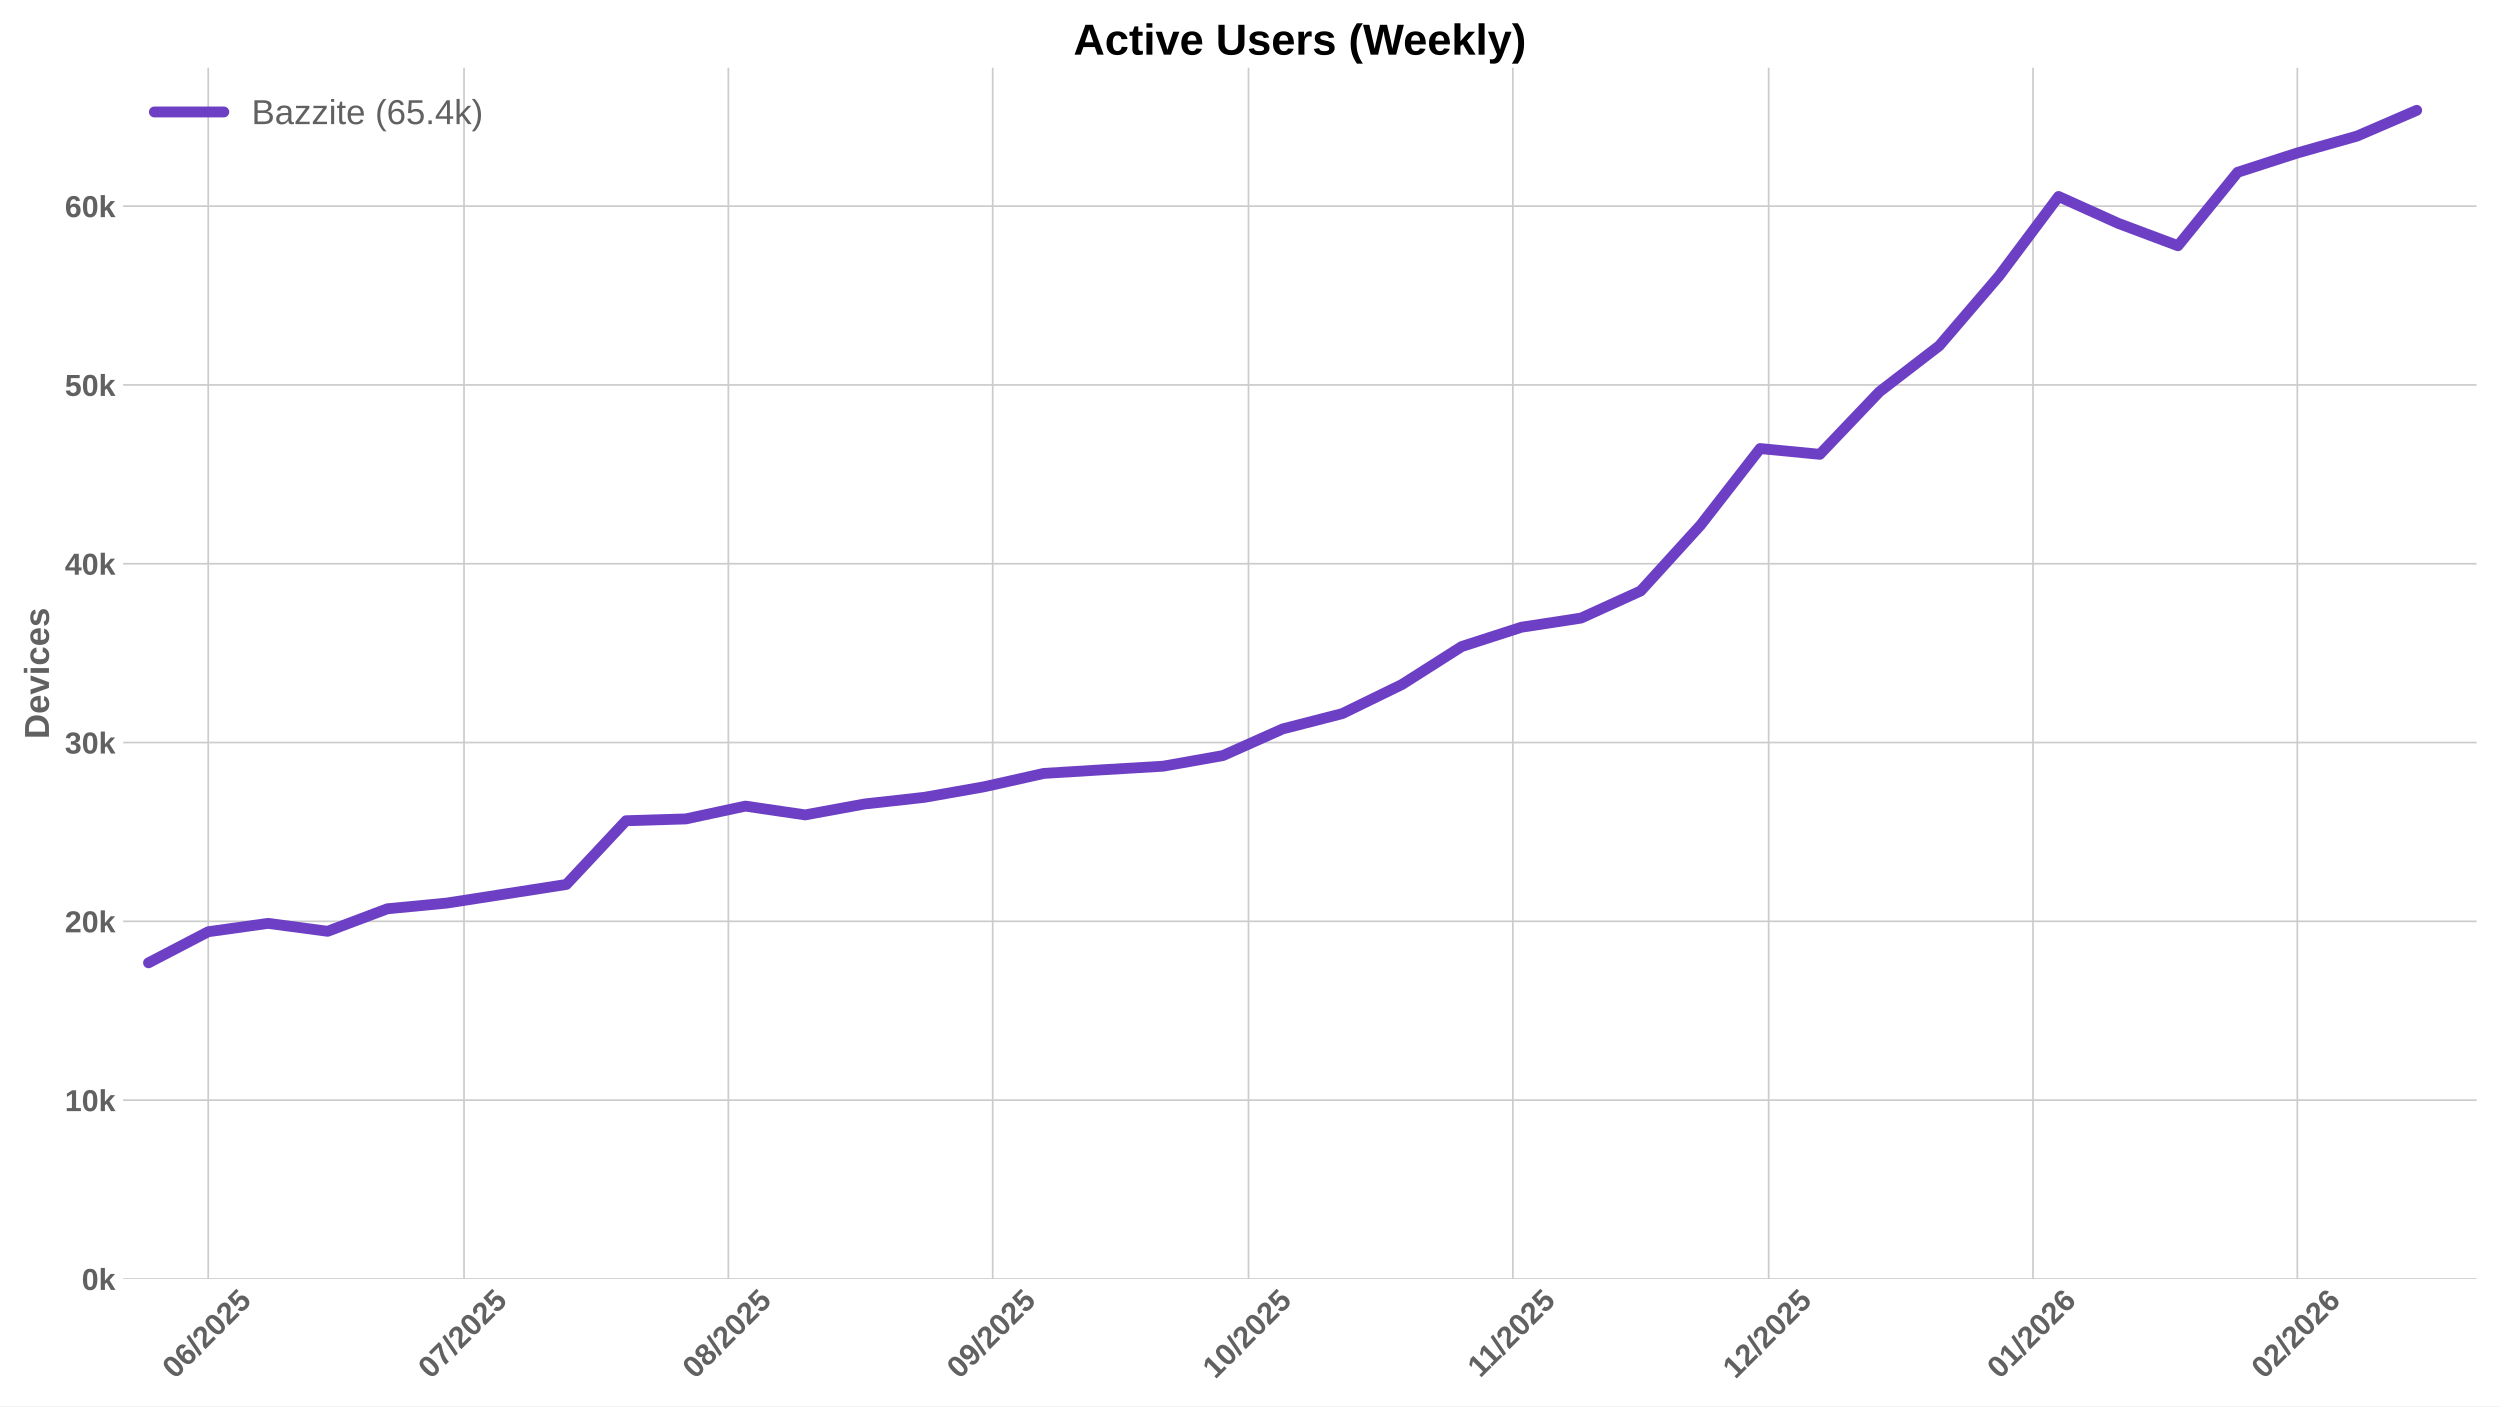
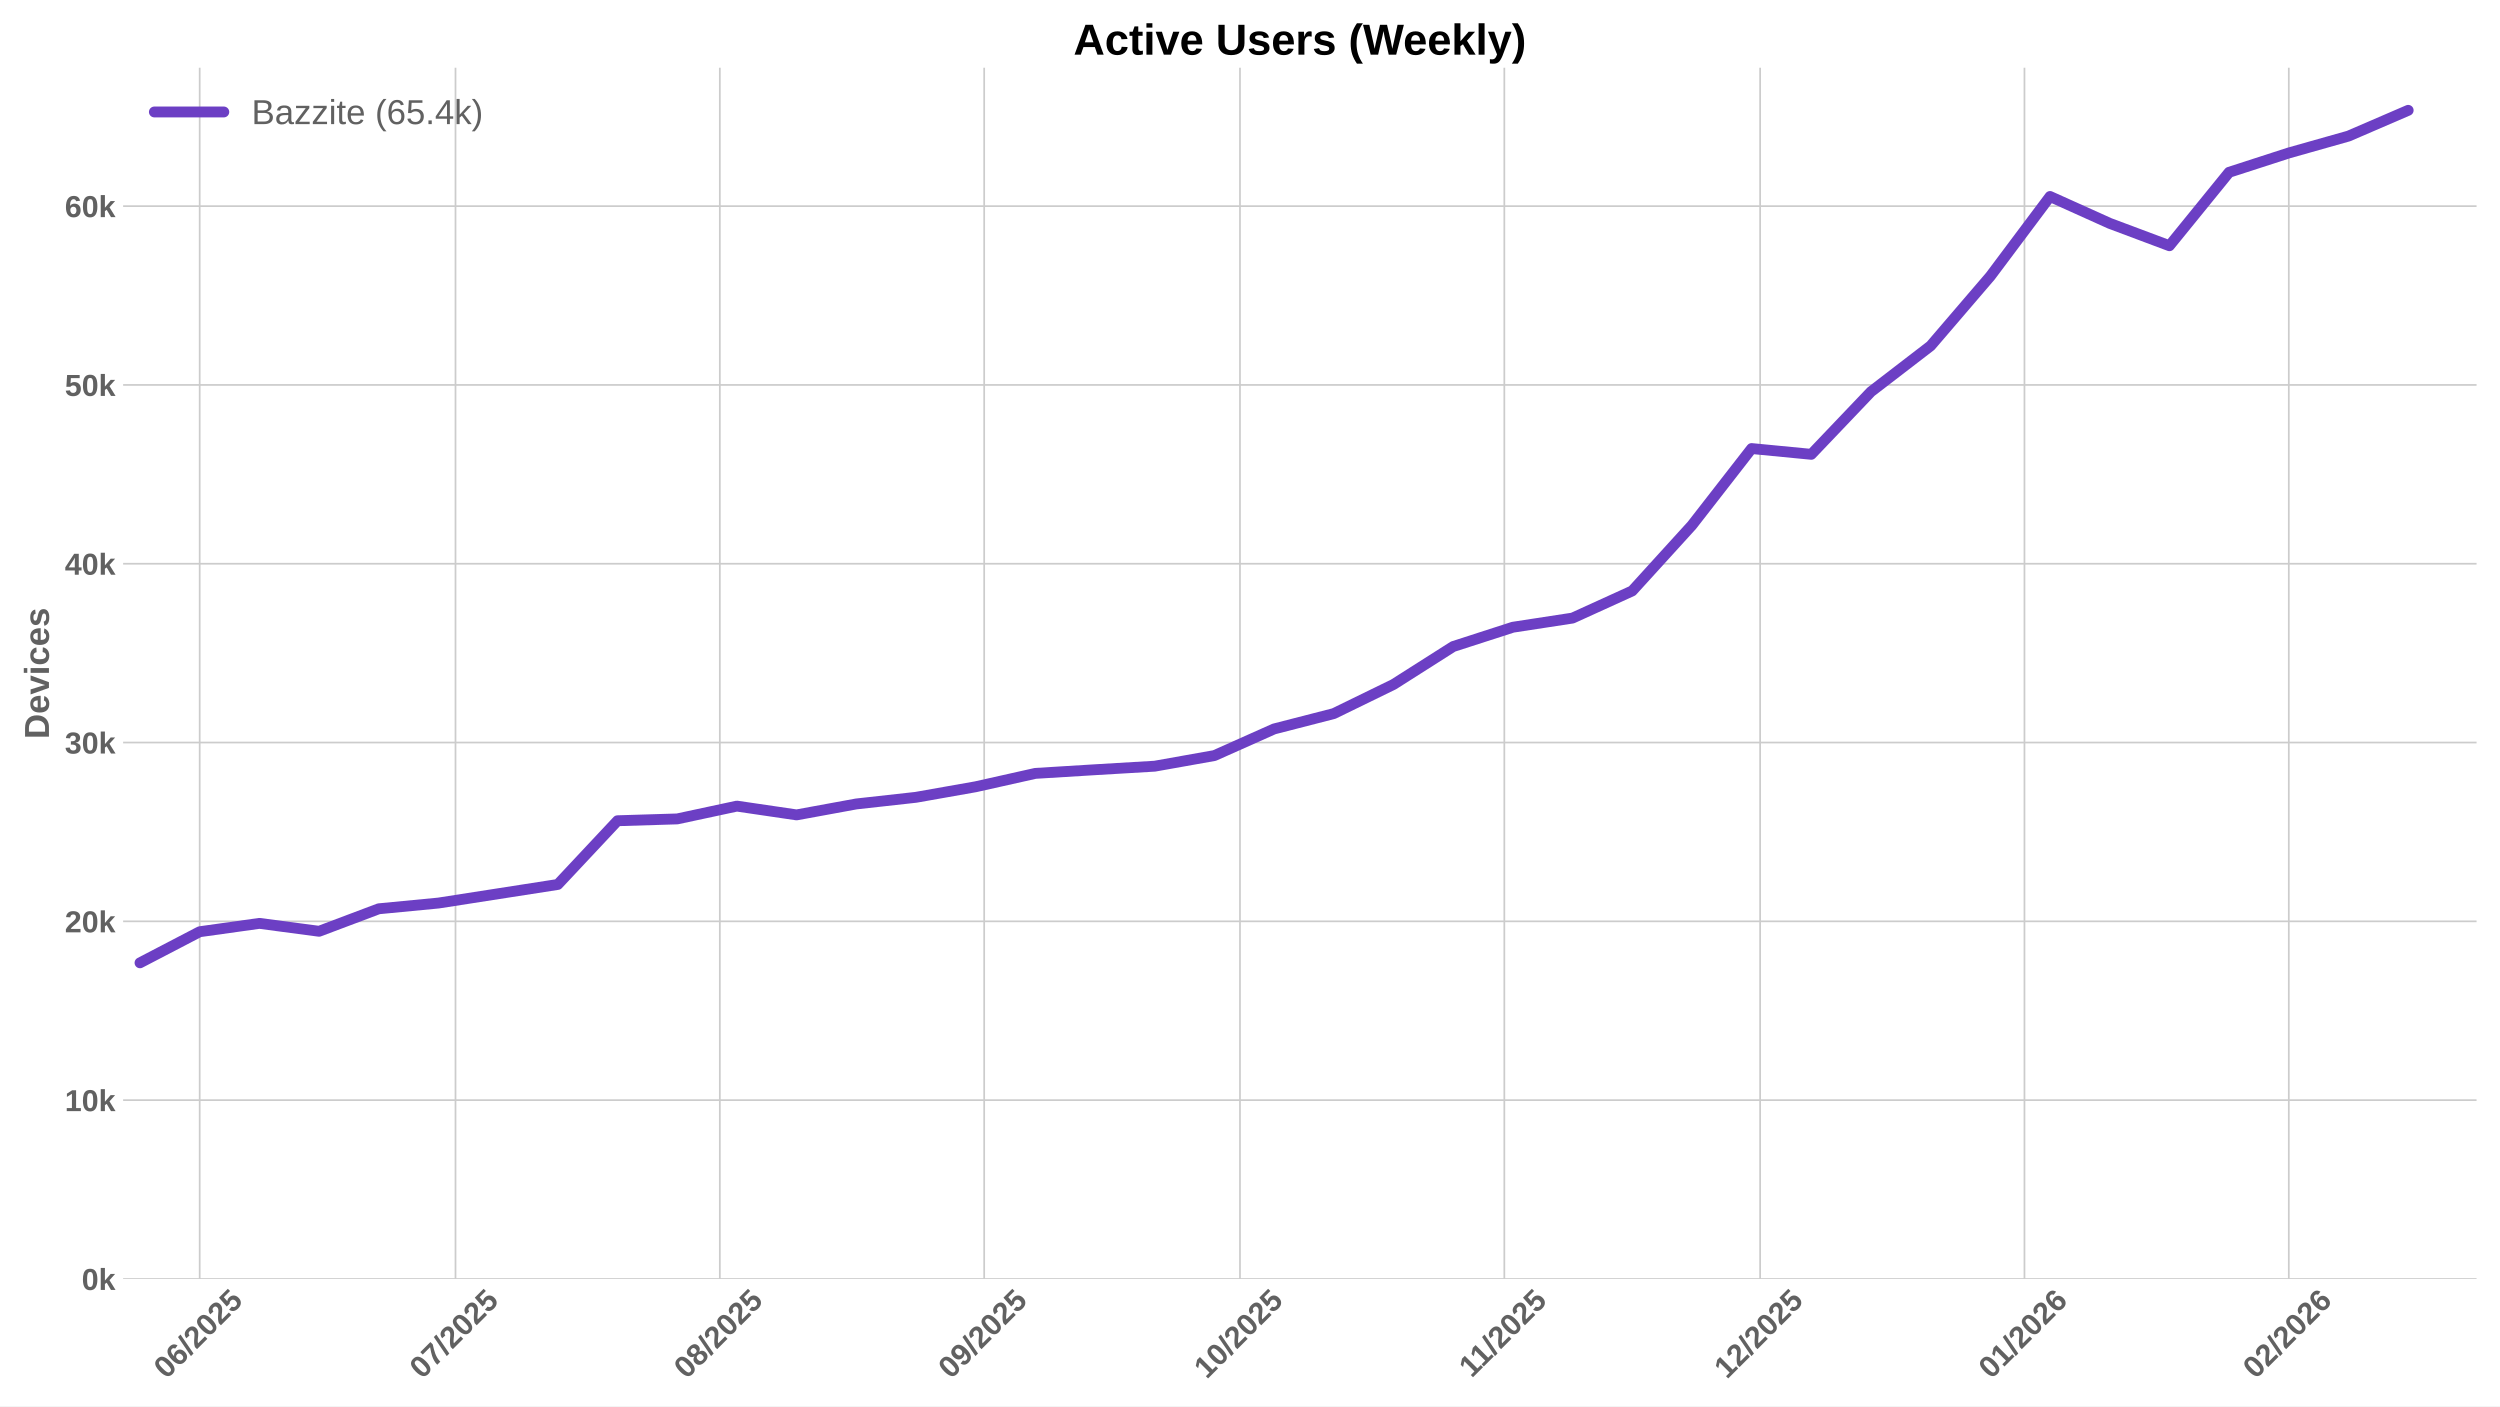
<svg xmlns="http://www.w3.org/2000/svg" xmlns:xlink="http://www.w3.org/1999/xlink" width="1152pt" height="648pt" viewBox="0 0 1152 648" version="1.1">
  <defs>
    <style type="text/css">*{stroke-linejoin: round; stroke-linecap: butt}</style>
  </defs>
  <g id="figure_1">
    <g id="patch_1">
      <path d="M 0 648  L 1152 648  L 1152 0  L 0 0  z " style="fill: #ffffff" />
    </g>
    <g id="axes_1">
      <g id="patch_2">
        <path d="M 56.73 589.343  L 1141.2 589.343  L 1141.2 31.2  L 56.73 31.2  z " style="fill: #ffffff" />
      </g>
      <g id="matplotlib.axis_1">
        <g id="xtick_1">
          <g id="line2d_1">
-             <path d="M 95.948 589.343  L 95.948 31.2  " clip-path="url(#pfed8b9c62a)" style="fill: none; stroke: #cccccc; stroke-width: 0.8; stroke-linecap: round" />
+             <path d="M 92.017 589.343  L 92.017 31.2  " clip-path="url(#pb7bc709701)" style="fill: none; stroke: #cccccc; stroke-width: 0.8; stroke-linecap: round" />
          </g>
          <g id="line2d_2" />
          <g id="text_1">
-             <g style="fill: #616161" transform="translate(80.61759 635.7977) rotate(-45) scale(0.14 -0.14)">
+             <g style="fill: #616161" transform="translate(76.68694 635.7977) rotate(-45) scale(0.14 -0.14)">
              <defs>
                <path id="LiberationSans-Bold-30" d="M 3297 2203  Q 3297 1088 2914 512  Q 2531 -63 1766 -63  Q 253 -63 253 2203  Q 253 2994 418 3494  Q 584 3994 915 4231  Q 1247 4469 1791 4469  Q 2572 4469 2934 3903  Q 3297 3338 3297 2203  z M 2416 2203  Q 2416 2813 2356 3150  Q 2297 3488 2165 3634  Q 2034 3781 1784 3781  Q 1519 3781 1383 3632  Q 1247 3484 1189 3148  Q 1131 2813 1131 2203  Q 1131 1600 1192 1261  Q 1253 922 1386 775  Q 1519 628 1772 628  Q 2022 628 2158 783  Q 2294 938 2355 1278  Q 2416 1619 2416 2203  z " transform="scale(0.015625)" />
                <path id="LiberationSans-Bold-36" d="M 3328 1441  Q 3328 738 2934 337  Q 2541 -63 1847 -63  Q 1069 -63 651 482  Q 234 1028 234 2100  Q 234 3278 657 3873  Q 1081 4469 1869 4469  Q 2428 4469 2751 4222  Q 3075 3975 3209 3456  L 2381 3341  Q 2263 3775 1850 3775  Q 1497 3775 1295 3422  Q 1094 3069 1094 2350  Q 1234 2584 1484 2709  Q 1734 2834 2050 2834  Q 2641 2834 2984 2459  Q 3328 2084 3328 1441  z M 2447 1416  Q 2447 1791 2273 1989  Q 2100 2188 1797 2188  Q 1506 2188 1331 2002  Q 1156 1816 1156 1509  Q 1156 1125 1339 873  Q 1522 622 1819 622  Q 2116 622 2281 833  Q 2447 1044 2447 1416  z " transform="scale(0.015625)" />
                <path id="LiberationSans-Bold-2f" d="M 63 -128  L 972 4638  L 1716 4638  L 822 -128  L 63 -128  z " transform="scale(0.015625)" />
                <path id="LiberationSans-Bold-32" d="M 222 0  L 222 609  Q 394 988 711 1347  Q 1028 1706 1509 2097  Q 1972 2472 2158 2715  Q 2344 2959 2344 3194  Q 2344 3769 1766 3769  Q 1484 3769 1336 3617  Q 1188 3466 1144 3163  L 259 3213  Q 334 3825 717 4147  Q 1100 4469 1759 4469  Q 2472 4469 2853 4144  Q 3234 3819 3234 3231  Q 3234 2922 3112 2672  Q 2991 2422 2800 2211  Q 2609 2000 2376 1815  Q 2144 1631 1925 1456  Q 1706 1281 1526 1103  Q 1347 925 1259 722  L 3303 722  L 3303 0  L 222 0  z " transform="scale(0.015625)" />
                <path id="LiberationSans-Bold-35" d="M 3381 1466  Q 3381 766 2945 351  Q 2509 -63 1750 -63  Q 1088 -63 689 235  Q 291 534 197 1100  L 1075 1172  Q 1144 891 1319 762  Q 1494 634 1759 634  Q 2088 634 2283 843  Q 2478 1053 2478 1447  Q 2478 1794 2293 2001  Q 2109 2209 1778 2209  Q 1413 2209 1181 1925  L 325 1925  L 478 4403  L 3125 4403  L 3125 3750  L 1275 3750  L 1203 2638  Q 1522 2919 2000 2919  Q 2628 2919 3004 2528  Q 3381 2138 3381 1466  z " transform="scale(0.015625)" />
              </defs>
              <use xlink:href="#LiberationSans-Bold-30" />
              <use xlink:href="#LiberationSans-Bold-36" transform="translate(55.61523 0)" />
              <use xlink:href="#LiberationSans-Bold-2f" transform="translate(111.2305 0)" />
              <use xlink:href="#LiberationSans-Bold-32" transform="translate(139.0137 0)" />
              <use xlink:href="#LiberationSans-Bold-30" transform="translate(194.6289 0)" />
              <use xlink:href="#LiberationSans-Bold-32" transform="translate(250.2441 0)" />
              <use xlink:href="#LiberationSans-Bold-35" transform="translate(305.8594 0)" />
            </g>
          </g>
        </g>
        <g id="xtick_2">
          <g id="line2d_3">
-             <path d="M 213.825 589.343  L 213.825 31.2  " clip-path="url(#pfed8b9c62a)" style="fill: none; stroke: #cccccc; stroke-width: 0.8; stroke-linecap: round" />
+             <path d="M 209.894 589.343  L 209.894 31.2  " clip-path="url(#pb7bc709701)" style="fill: none; stroke: #cccccc; stroke-width: 0.8; stroke-linecap: round" />
          </g>
          <g id="line2d_4" />
          <g id="text_2">
-             <g style="fill: #616161" transform="translate(198.4948 635.7977) rotate(-45) scale(0.14 -0.14)">
+             <g style="fill: #616161" transform="translate(194.5641 635.7977) rotate(-45) scale(0.14 -0.14)">
              <defs>
                <path id="LiberationSans-Bold-37" d="M 3278 3706  Q 2981 3238 2717 2797  Q 2453 2356 2256 1911  Q 2059 1466 1945 995  Q 1831 525 1831 0  L 916 0  Q 916 550 1059 1064  Q 1203 1578 1475 2111  Q 1747 2644 2463 3681  L 275 3681  L 275 4403  L 3278 4403  L 3278 3706  z " transform="scale(0.015625)" />
              </defs>
              <use xlink:href="#LiberationSans-Bold-30" />
              <use xlink:href="#LiberationSans-Bold-37" transform="translate(55.61523 0)" />
              <use xlink:href="#LiberationSans-Bold-2f" transform="translate(111.2305 0)" />
              <use xlink:href="#LiberationSans-Bold-32" transform="translate(139.0137 0)" />
              <use xlink:href="#LiberationSans-Bold-30" transform="translate(194.6289 0)" />
              <use xlink:href="#LiberationSans-Bold-32" transform="translate(250.2441 0)" />
              <use xlink:href="#LiberationSans-Bold-35" transform="translate(305.8594 0)" />
            </g>
          </g>
        </g>
        <g id="xtick_3">
          <g id="line2d_5">
-             <path d="M 335.631 589.343  L 335.631 31.2  " clip-path="url(#pfed8b9c62a)" style="fill: none; stroke: #cccccc; stroke-width: 0.8; stroke-linecap: round" />
+             <path d="M 331.701 589.343  L 331.701 31.2  " clip-path="url(#pb7bc709701)" style="fill: none; stroke: #cccccc; stroke-width: 0.8; stroke-linecap: round" />
          </g>
          <g id="line2d_6" />
          <g id="text_3">
-             <g style="fill: #616161" transform="translate(320.3012 635.7977) rotate(-45) scale(0.14 -0.14)">
+             <g style="fill: #616161" transform="translate(316.3705 635.7977) rotate(-45) scale(0.14 -0.14)">
              <defs>
                <path id="LiberationSans-Bold-38" d="M 3363 1241  Q 3363 622 2953 279  Q 2544 -63 1784 -63  Q 1031 -63 617 278  Q 203 619 203 1234  Q 203 1656 447 1945  Q 691 2234 1100 2303  L 1100 2316  Q 744 2394 525 2669  Q 306 2944 306 3303  Q 306 3844 689 4156  Q 1072 4469 1772 4469  Q 2488 4469 2870 4164  Q 3253 3859 3253 3297  Q 3253 2938 3036 2666  Q 2819 2394 2453 2322  L 2453 2309  Q 2878 2241 3120 1961  Q 3363 1681 3363 1241  z M 2350 3250  Q 2350 3563 2206 3708  Q 2063 3853 1772 3853  Q 1203 3853 1203 3250  Q 1203 2619 1778 2619  Q 2066 2619 2208 2766  Q 2350 2913 2350 3250  z M 2453 1313  Q 2453 2003 1766 2003  Q 1447 2003 1276 1822  Q 1106 1641 1106 1300  Q 1106 913 1275 734  Q 1444 556 1791 556  Q 2131 556 2292 734  Q 2453 913 2453 1313  z " transform="scale(0.015625)" />
              </defs>
              <use xlink:href="#LiberationSans-Bold-30" />
              <use xlink:href="#LiberationSans-Bold-38" transform="translate(55.61523 0)" />
              <use xlink:href="#LiberationSans-Bold-2f" transform="translate(111.2305 0)" />
              <use xlink:href="#LiberationSans-Bold-32" transform="translate(139.0137 0)" />
              <use xlink:href="#LiberationSans-Bold-30" transform="translate(194.6289 0)" />
              <use xlink:href="#LiberationSans-Bold-32" transform="translate(250.2441 0)" />
              <use xlink:href="#LiberationSans-Bold-35" transform="translate(305.8594 0)" />
            </g>
          </g>
        </g>
        <g id="xtick_4">
          <g id="line2d_7">
-             <path d="M 457.438 589.343  L 457.438 31.2  " clip-path="url(#pfed8b9c62a)" style="fill: none; stroke: #cccccc; stroke-width: 0.8; stroke-linecap: round" />
+             <path d="M 453.507 589.343  L 453.507 31.2  " clip-path="url(#pb7bc709701)" style="fill: none; stroke: #cccccc; stroke-width: 0.8; stroke-linecap: round" />
          </g>
          <g id="line2d_8" />
          <g id="text_4">
-             <g style="fill: #616161" transform="translate(442.1076 635.7977) rotate(-45) scale(0.14 -0.14)">
+             <g style="fill: #616161" transform="translate(438.1769 635.7977) rotate(-45) scale(0.14 -0.14)">
              <defs>
                <path id="LiberationSans-Bold-39" d="M 3322 2272  Q 3322 1100 2894 518  Q 2466 -63 1678 -63  Q 1097 -63 767 185  Q 438 434 300 972  L 1125 1088  Q 1247 628 1688 628  Q 2056 628 2254 981  Q 2453 1334 2459 2028  Q 2341 1794 2070 1661  Q 1800 1528 1488 1528  Q 906 1528 564 1923  Q 222 2319 222 2994  Q 222 3688 623 4078  Q 1025 4469 1759 4469  Q 2550 4469 2936 3920  Q 3322 3372 3322 2272  z M 2394 2888  Q 2394 3297 2214 3539  Q 2034 3781 1738 3781  Q 1447 3781 1280 3570  Q 1113 3359 1113 2988  Q 1113 2622 1278 2401  Q 1444 2181 1741 2181  Q 2022 2181 2208 2373  Q 2394 2566 2394 2888  z " transform="scale(0.015625)" />
              </defs>
              <use xlink:href="#LiberationSans-Bold-30" />
              <use xlink:href="#LiberationSans-Bold-39" transform="translate(55.61523 0)" />
              <use xlink:href="#LiberationSans-Bold-2f" transform="translate(111.2305 0)" />
              <use xlink:href="#LiberationSans-Bold-32" transform="translate(139.0137 0)" />
              <use xlink:href="#LiberationSans-Bold-30" transform="translate(194.6289 0)" />
              <use xlink:href="#LiberationSans-Bold-32" transform="translate(250.2441 0)" />
              <use xlink:href="#LiberationSans-Bold-35" transform="translate(305.8594 0)" />
            </g>
          </g>
        </g>
        <g id="xtick_5">
          <g id="line2d_9">
-             <path d="M 575.315 589.343  L 575.315 31.2  " clip-path="url(#pfed8b9c62a)" style="fill: none; stroke: #cccccc; stroke-width: 0.8; stroke-linecap: round" />
+             <path d="M 571.384 589.343  L 571.384 31.2  " clip-path="url(#pb7bc709701)" style="fill: none; stroke: #cccccc; stroke-width: 0.8; stroke-linecap: round" />
          </g>
          <g id="line2d_10" />
          <g id="text_5">
-             <g style="fill: #616161" transform="translate(559.9848 635.7977) rotate(-45) scale(0.14 -0.14)">
+             <g style="fill: #616161" transform="translate(556.0541 635.7977) rotate(-45) scale(0.14 -0.14)">
              <defs>
                <path id="LiberationSans-Bold-31" d="M 403 0  L 403 653  L 1494 653  L 1494 3656  L 438 2997  L 438 3688  L 1541 4403  L 2372 4403  L 2372 653  L 3381 653  L 3381 0  L 403 0  z " transform="scale(0.015625)" />
              </defs>
              <use xlink:href="#LiberationSans-Bold-31" />
              <use xlink:href="#LiberationSans-Bold-30" transform="translate(55.61523 0)" />
              <use xlink:href="#LiberationSans-Bold-2f" transform="translate(111.2305 0)" />
              <use xlink:href="#LiberationSans-Bold-32" transform="translate(139.0137 0)" />
              <use xlink:href="#LiberationSans-Bold-30" transform="translate(194.6289 0)" />
              <use xlink:href="#LiberationSans-Bold-32" transform="translate(250.2441 0)" />
              <use xlink:href="#LiberationSans-Bold-35" transform="translate(305.8594 0)" />
            </g>
          </g>
        </g>
        <g id="xtick_6">
          <g id="line2d_11">
-             <path d="M 697.121 589.343  L 697.121 31.2  " clip-path="url(#pfed8b9c62a)" style="fill: none; stroke: #cccccc; stroke-width: 0.8; stroke-linecap: round" />
+             <path d="M 693.191 589.343  L 693.191 31.2  " clip-path="url(#pb7bc709701)" style="fill: none; stroke: #cccccc; stroke-width: 0.8; stroke-linecap: round" />
          </g>
          <g id="line2d_12" />
          <g id="text_6">
-             <g style="fill: #616161" transform="translate(682.0634 635.2532) rotate(-45) scale(0.14 -0.14)">
+             <g style="fill: #616161" transform="translate(678.1328 635.2532) rotate(-45) scale(0.14 -0.14)">
              <use xlink:href="#LiberationSans-Bold-31" />
              <use xlink:href="#LiberationSans-Bold-31" transform="translate(50.11523 0)" />
              <use xlink:href="#LiberationSans-Bold-2f" transform="translate(105.7305 0)" />
              <use xlink:href="#LiberationSans-Bold-32" transform="translate(133.5137 0)" />
              <use xlink:href="#LiberationSans-Bold-30" transform="translate(189.1289 0)" />
              <use xlink:href="#LiberationSans-Bold-32" transform="translate(244.7441 0)" />
              <use xlink:href="#LiberationSans-Bold-35" transform="translate(300.3594 0)" />
            </g>
          </g>
        </g>
        <g id="xtick_7">
          <g id="line2d_13">
-             <path d="M 814.999 589.343  L 814.999 31.2  " clip-path="url(#pfed8b9c62a)" style="fill: none; stroke: #cccccc; stroke-width: 0.8; stroke-linecap: round" />
+             <path d="M 811.068 589.343  L 811.068 31.2  " clip-path="url(#pb7bc709701)" style="fill: none; stroke: #cccccc; stroke-width: 0.8; stroke-linecap: round" />
          </g>
          <g id="line2d_14" />
          <g id="text_7">
-             <g style="fill: #616161" transform="translate(799.6683 635.7977) rotate(-45) scale(0.14 -0.14)">
+             <g style="fill: #616161" transform="translate(795.7377 635.7977) rotate(-45) scale(0.14 -0.14)">
              <use xlink:href="#LiberationSans-Bold-31" />
              <use xlink:href="#LiberationSans-Bold-32" transform="translate(55.61523 0)" />
              <use xlink:href="#LiberationSans-Bold-2f" transform="translate(111.2305 0)" />
              <use xlink:href="#LiberationSans-Bold-32" transform="translate(139.0137 0)" />
              <use xlink:href="#LiberationSans-Bold-30" transform="translate(194.6289 0)" />
              <use xlink:href="#LiberationSans-Bold-32" transform="translate(250.2441 0)" />
              <use xlink:href="#LiberationSans-Bold-35" transform="translate(305.8594 0)" />
            </g>
          </g>
        </g>
        <g id="xtick_8">
          <g id="line2d_15">
-             <path d="M 936.805 589.343  L 936.805 31.2  " clip-path="url(#pfed8b9c62a)" style="fill: none; stroke: #cccccc; stroke-width: 0.8; stroke-linecap: round" />
+             <path d="M 932.874 589.343  L 932.874 31.2  " clip-path="url(#pb7bc709701)" style="fill: none; stroke: #cccccc; stroke-width: 0.8; stroke-linecap: round" />
          </g>
          <g id="line2d_16" />
          <g id="text_8">
-             <g style="fill: #616161" transform="translate(921.4748 635.7977) rotate(-45) scale(0.14 -0.14)">
+             <g style="fill: #616161" transform="translate(917.5441 635.7977) rotate(-45) scale(0.14 -0.14)">
              <use xlink:href="#LiberationSans-Bold-30" />
              <use xlink:href="#LiberationSans-Bold-31" transform="translate(55.61523 0)" />
              <use xlink:href="#LiberationSans-Bold-2f" transform="translate(111.2305 0)" />
              <use xlink:href="#LiberationSans-Bold-32" transform="translate(139.0137 0)" />
              <use xlink:href="#LiberationSans-Bold-30" transform="translate(194.6289 0)" />
              <use xlink:href="#LiberationSans-Bold-32" transform="translate(250.2441 0)" />
              <use xlink:href="#LiberationSans-Bold-36" transform="translate(305.8594 0)" />
            </g>
          </g>
        </g>
        <g id="xtick_9">
          <g id="line2d_17">
-             <path d="M 1058.611 589.343  L 1058.611 31.2  " clip-path="url(#pfed8b9c62a)" style="fill: none; stroke: #cccccc; stroke-width: 0.8; stroke-linecap: round" />
+             <path d="M 1054.681 589.343  L 1054.681 31.2  " clip-path="url(#pb7bc709701)" style="fill: none; stroke: #cccccc; stroke-width: 0.8; stroke-linecap: round" />
          </g>
          <g id="line2d_18" />
          <g id="text_9">
-             <g style="fill: #616161" transform="translate(1043.281 635.7977) rotate(-45) scale(0.14 -0.14)">
+             <g style="fill: #616161" transform="translate(1039.351 635.7977) rotate(-45) scale(0.14 -0.14)">
              <use xlink:href="#LiberationSans-Bold-30" />
              <use xlink:href="#LiberationSans-Bold-32" transform="translate(55.61523 0)" />
              <use xlink:href="#LiberationSans-Bold-2f" transform="translate(111.2305 0)" />
              <use xlink:href="#LiberationSans-Bold-32" transform="translate(139.0137 0)" />
              <use xlink:href="#LiberationSans-Bold-30" transform="translate(194.6289 0)" />
              <use xlink:href="#LiberationSans-Bold-32" transform="translate(250.2441 0)" />
              <use xlink:href="#LiberationSans-Bold-36" transform="translate(305.8594 0)" />
            </g>
          </g>
        </g>
      </g>
      <g id="matplotlib.axis_2">
        <g id="ytick_1">
          <g id="line2d_19">
-             <path d="M 56.73 589.343  L 1141.2 589.343  " clip-path="url(#pfed8b9c62a)" style="fill: none; stroke: #cccccc; stroke-width: 0.8; stroke-linecap: round" />
+             <path d="M 56.73 589.343  L 1141.2 589.343  " clip-path="url(#pb7bc709701)" style="fill: none; stroke: #cccccc; stroke-width: 0.8; stroke-linecap: round" />
          </g>
          <g id="line2d_20" />
          <g id="text_10">
            <g style="fill: #616161" transform="translate(37.65937 594.416) scale(0.14 -0.14)">
              <defs>
                <path id="LiberationSans-Bold-6b" d="M 2606 0  L 1703 1531  L 1325 1269  L 1325 0  L 447 0  L 447 4638  L 1325 4638  L 1325 1981  L 2531 3381  L 3475 3381  L 2288 2063  L 3566 0  L 2606 0  z " transform="scale(0.015625)" />
              </defs>
              <use xlink:href="#LiberationSans-Bold-30" />
              <use xlink:href="#LiberationSans-Bold-6b" transform="translate(55.61523 0)" />
            </g>
          </g>
        </g>
        <g id="ytick_2">
          <g id="line2d_21">
-             <path d="M 56.73 506.948  L 1141.2 506.948  " clip-path="url(#pfed8b9c62a)" style="fill: none; stroke: #cccccc; stroke-width: 0.8; stroke-linecap: round" />
+             <path d="M 56.73 506.948  L 1141.2 506.948  " clip-path="url(#pb7bc709701)" style="fill: none; stroke: #cccccc; stroke-width: 0.8; stroke-linecap: round" />
          </g>
          <g id="line2d_22" />
          <g id="text_11">
            <g style="fill: #616161" transform="translate(29.87406 512.0208) scale(0.14 -0.14)">
              <use xlink:href="#LiberationSans-Bold-31" />
              <use xlink:href="#LiberationSans-Bold-30" transform="translate(55.61523 0)" />
              <use xlink:href="#LiberationSans-Bold-6b" transform="translate(111.2305 0)" />
            </g>
          </g>
        </g>
        <g id="ytick_3">
          <g id="line2d_23">
-             <path d="M 56.73 424.553  L 1141.2 424.553  " clip-path="url(#pfed8b9c62a)" style="fill: none; stroke: #cccccc; stroke-width: 0.8; stroke-linecap: round" />
+             <path d="M 56.73 424.553  L 1141.2 424.553  " clip-path="url(#pb7bc709701)" style="fill: none; stroke: #cccccc; stroke-width: 0.8; stroke-linecap: round" />
          </g>
          <g id="line2d_24" />
          <g id="text_12">
            <g style="fill: #616161" transform="translate(29.87406 429.6257) scale(0.14 -0.14)">
              <use xlink:href="#LiberationSans-Bold-32" />
              <use xlink:href="#LiberationSans-Bold-30" transform="translate(55.61523 0)" />
              <use xlink:href="#LiberationSans-Bold-6b" transform="translate(111.2305 0)" />
            </g>
          </g>
        </g>
        <g id="ytick_4">
          <g id="line2d_25">
-             <path d="M 56.73 342.158  L 1141.2 342.158  " clip-path="url(#pfed8b9c62a)" style="fill: none; stroke: #cccccc; stroke-width: 0.8; stroke-linecap: round" />
+             <path d="M 56.73 342.158  L 1141.2 342.158  " clip-path="url(#pb7bc709701)" style="fill: none; stroke: #cccccc; stroke-width: 0.8; stroke-linecap: round" />
          </g>
          <g id="line2d_26" />
          <g id="text_13">
            <g style="fill: #616161" transform="translate(29.87406 347.2305) scale(0.14 -0.14)">
              <defs>
                <path id="LiberationSans-Bold-33" d="M 3328 1222  Q 3328 603 2922 265  Q 2516 -72 1766 -72  Q 1056 -72 637 254  Q 219 581 147 1197  L 1041 1275  Q 1125 641 1763 641  Q 2078 641 2253 797  Q 2428 953 2428 1275  Q 2428 1569 2215 1725  Q 2003 1881 1584 1881  L 1278 1881  L 1278 2591  L 1566 2591  Q 1944 2591 2134 2745  Q 2325 2900 2325 3188  Q 2325 3459 2173 3614  Q 2022 3769 1731 3769  Q 1459 3769 1292 3619  Q 1125 3469 1100 3194  L 222 3256  Q 291 3825 694 4147  Q 1097 4469 1747 4469  Q 2438 4469 2827 4158  Q 3216 3847 3216 3297  Q 3216 2884 2973 2618  Q 2731 2353 2275 2266  L 2275 2253  Q 2781 2194 3054 1920  Q 3328 1647 3328 1222  z " transform="scale(0.015625)" />
              </defs>
              <use xlink:href="#LiberationSans-Bold-33" />
              <use xlink:href="#LiberationSans-Bold-30" transform="translate(55.61523 0)" />
              <use xlink:href="#LiberationSans-Bold-6b" transform="translate(111.2305 0)" />
            </g>
          </g>
        </g>
        <g id="ytick_5">
          <g id="line2d_27">
-             <path d="M 56.73 259.763  L 1141.2 259.763  " clip-path="url(#pfed8b9c62a)" style="fill: none; stroke: #cccccc; stroke-width: 0.8; stroke-linecap: round" />
+             <path d="M 56.73 259.763  L 1141.2 259.763  " clip-path="url(#pb7bc709701)" style="fill: none; stroke: #cccccc; stroke-width: 0.8; stroke-linecap: round" />
          </g>
          <g id="line2d_28" />
          <g id="text_14">
            <g style="fill: #616161" transform="translate(29.87406 264.8353) scale(0.14 -0.14)">
              <defs>
                <path id="LiberationSans-Bold-34" d="M 2938 897  L 2938 0  L 2100 0  L 2100 897  L 97 897  L 97 1556  L 1956 4403  L 2938 4403  L 2938 1550  L 3525 1550  L 3525 897  L 2938 897  z M 2100 2991  Q 2100 3159 2111 3356  Q 2122 3553 2128 3609  Q 2047 3434 1834 3103  L 813 1550  L 2100 1550  L 2100 2991  z " transform="scale(0.015625)" />
              </defs>
              <use xlink:href="#LiberationSans-Bold-34" />
              <use xlink:href="#LiberationSans-Bold-30" transform="translate(55.61523 0)" />
              <use xlink:href="#LiberationSans-Bold-6b" transform="translate(111.2305 0)" />
            </g>
          </g>
        </g>
        <g id="ytick_6">
          <g id="line2d_29">
-             <path d="M 56.73 177.367  L 1141.2 177.367  " clip-path="url(#pfed8b9c62a)" style="fill: none; stroke: #cccccc; stroke-width: 0.8; stroke-linecap: round" />
+             <path d="M 56.73 177.367  L 1141.2 177.367  " clip-path="url(#pb7bc709701)" style="fill: none; stroke: #cccccc; stroke-width: 0.8; stroke-linecap: round" />
          </g>
          <g id="line2d_30" />
          <g id="text_15">
            <g style="fill: #616161" transform="translate(29.87406 182.4402) scale(0.14 -0.14)">
              <use xlink:href="#LiberationSans-Bold-35" />
              <use xlink:href="#LiberationSans-Bold-30" transform="translate(55.61523 0)" />
              <use xlink:href="#LiberationSans-Bold-6b" transform="translate(111.2305 0)" />
            </g>
          </g>
        </g>
        <g id="ytick_7">
          <g id="line2d_31">
-             <path d="M 56.73 94.972  L 1141.2 94.972  " clip-path="url(#pfed8b9c62a)" style="fill: none; stroke: #cccccc; stroke-width: 0.8; stroke-linecap: round" />
+             <path d="M 56.73 94.972  L 1141.2 94.972  " clip-path="url(#pb7bc709701)" style="fill: none; stroke: #cccccc; stroke-width: 0.8; stroke-linecap: round" />
          </g>
          <g id="line2d_32" />
          <g id="text_16">
            <g style="fill: #616161" transform="translate(29.87406 100.045) scale(0.14 -0.14)">
              <use xlink:href="#LiberationSans-Bold-36" />
              <use xlink:href="#LiberationSans-Bold-30" transform="translate(55.61523 0)" />
              <use xlink:href="#LiberationSans-Bold-6b" transform="translate(111.2305 0)" />
            </g>
          </g>
        </g>
        <g id="text_17">
          <g style="fill: #616161" transform="translate(22.55406 340.5153) rotate(-90) scale(0.16 -0.16)">
            <defs>
              <path id="LiberationSans-Bold-44" d="M 4353 2234  Q 4353 1553 4086 1045  Q 3819 538 3330 269  Q 2841 0 2209 0  L 428 0  L 428 4403  L 2022 4403  Q 3134 4403 3743 3842  Q 4353 3281 4353 2234  z M 3425 2234  Q 3425 2944 3056 3317  Q 2688 3691 2003 3691  L 1350 3691  L 1350 713  L 2131 713  Q 2725 713 3075 1122  Q 3425 1531 3425 2234  z " transform="scale(0.015625)" />
              <path id="LiberationSans-Bold-65" d="M 1831 -63  Q 1069 -63 659 389  Q 250 841 250 1706  Q 250 2544 665 2994  Q 1081 3444 1844 3444  Q 2572 3444 2956 2961  Q 3341 2478 3341 1547  L 3341 1522  L 1172 1522  Q 1172 1028 1355 776  Q 1538 525 1875 525  Q 2341 525 2463 928  L 3291 856  Q 2931 -63 1831 -63  z M 1831 2891  Q 1522 2891 1355 2675  Q 1188 2459 1178 2072  L 2491 2072  Q 2466 2481 2294 2686  Q 2122 2891 1831 2891  z " transform="scale(0.015625)" />
              <path id="LiberationSans-Bold-76" d="M 2284 0  L 1234 0  L 25 3381  L 953 3381  L 1544 1491  Q 1591 1334 1766 709  Q 1797 838 1894 1159  Q 1991 1481 2613 3381  L 3531 3381  L 2284 0  z " transform="scale(0.015625)" />
              <path id="LiberationSans-Bold-69" d="M 447 3991  L 447 4638  L 1325 4638  L 1325 3991  L 447 3991  z M 447 0  L 447 3381  L 1325 3381  L 1325 0  L 447 0  z " transform="scale(0.015625)" />
              <path id="LiberationSans-Bold-63" d="M 1856 -63  Q 1088 -63 669 395  Q 250 853 250 1672  Q 250 2509 672 2976  Q 1094 3444 1869 3444  Q 2466 3444 2856 3144  Q 3247 2844 3347 2316  L 2463 2272  Q 2425 2531 2275 2686  Q 2125 2841 1850 2841  Q 1172 2841 1172 1706  Q 1172 538 1863 538  Q 2113 538 2281 695  Q 2450 853 2491 1166  L 3372 1125  Q 3325 778 3123 506  Q 2922 234 2594 85  Q 2266 -63 1856 -63  z " transform="scale(0.015625)" />
              <path id="LiberationSans-Bold-73" d="M 3297 988  Q 3297 497 2895 217  Q 2494 -63 1784 -63  Q 1088 -63 717 157  Q 347 378 225 844  L 997 959  Q 1063 719 1223 619  Q 1384 519 1784 519  Q 2153 519 2322 612  Q 2491 706 2491 906  Q 2491 1069 2355 1164  Q 2219 1259 1894 1325  Q 1150 1472 890 1598  Q 631 1725 495 1926  Q 359 2128 359 2422  Q 359 2906 732 3176  Q 1106 3447 1791 3447  Q 2394 3447 2761 3212  Q 3128 2978 3219 2534  L 2441 2453  Q 2403 2659 2256 2761  Q 2109 2863 1791 2863  Q 1478 2863 1322 2783  Q 1166 2703 1166 2516  Q 1166 2369 1286 2283  Q 1406 2197 1691 2141  Q 2088 2059 2395 1973  Q 2703 1888 2889 1769  Q 3075 1650 3186 1464  Q 3297 1278 3297 988  z " transform="scale(0.015625)" />
            </defs>
            <use xlink:href="#LiberationSans-Bold-44" />
            <use xlink:href="#LiberationSans-Bold-65" transform="translate(72.2168 0)" />
            <use xlink:href="#LiberationSans-Bold-76" transform="translate(127.832 0)" />
            <use xlink:href="#LiberationSans-Bold-69" transform="translate(183.4473 0)" />
            <use xlink:href="#LiberationSans-Bold-63" transform="translate(211.2305 0)" />
            <use xlink:href="#LiberationSans-Bold-65" transform="translate(266.8457 0)" />
            <use xlink:href="#LiberationSans-Bold-73" transform="translate(322.4609 0)" />
          </g>
        </g>
      </g>
      <g id="line2d_33">
-         <path d="M 68.443 443.669  L 95.948 429.34  L 123.453 425.492  L 150.957 429.134  L 178.462 418.769  L 205.967 416.124  L 260.976 407.555  L 288.481 378.197  L 315.985 377.357  L 343.49 371.457  L 370.995 375.503  L 398.499 370.46  L 426.004 367.404  L 453.509 362.542  L 481.013 356.379  L 508.518 354.69  L 536.023 353.059  L 563.527 348.164  L 591.032 335.896  L 618.537 328.818  L 646.041 315.404  L 673.546 297.92  L 701.051 289.029  L 728.555 284.811  L 756.06 272.287  L 783.565 242.048  L 811.069 206.692  L 838.574 209.353  L 866.079 180.498  L 893.583 159.348  L 921.088 127.263  L 948.593 90.539  L 976.097 102.932  L 1003.602 113.239  L 1031.107 79.391  L 1058.611 70.484  L 1086.116 62.706  L 1113.621 50.841  " clip-path="url(#pfed8b9c62a)" style="fill: none; stroke: #6c3fc4; stroke-width: 5; stroke-linecap: round" />
+         <path d="M 64.513 443.669  L 92.017 429.34  L 119.522 425.492  L 147.027 429.134  L 174.531 418.769  L 202.036 416.124  L 257.045 407.555  L 284.55 378.197  L 312.055 377.357  L 339.559 371.457  L 367.064 375.503  L 394.569 370.46  L 422.073 367.404  L 449.578 362.542  L 477.083 356.379  L 504.587 354.69  L 532.092 353.059  L 559.597 348.164  L 587.101 335.896  L 614.606 328.818  L 642.111 315.404  L 669.615 297.92  L 697.12 289.029  L 724.625 284.811  L 752.129 272.287  L 779.634 242.048  L 807.139 206.692  L 834.643 209.353  L 862.148 180.498  L 889.653 159.348  L 917.157 127.263  L 944.662 90.539  L 972.167 102.932  L 999.671 113.239  L 1027.176 79.391  L 1054.681 70.484  L 1082.185 62.706  L 1109.69 50.841  " clip-path="url(#pb7bc709701)" style="fill: none; stroke: #6c3fc4; stroke-width: 5; stroke-linecap: round" />
      </g>
      <g id="patch_3">
        <path d="M 56.73 589.343  L 56.73 31.2  " style="fill: none" />
      </g>
      <g id="patch_4">
        <path d="M 1141.2 589.343  L 1141.2 31.2  " style="fill: none" />
      </g>
      <g id="patch_5">
        <path d="M 56.73 589.343  L 1141.2 589.343  " style="fill: none" />
      </g>
      <g id="patch_6">
        <path d="M 56.73 31.2  L 1141.2 31.2  " style="fill: none" />
      </g>
      <g id="text_18">
        <g transform="translate(494.6541 25.2) scale(0.2 -0.2)">
          <defs>
            <path id="LiberationSans-Bold-41" d="M 3541 0  L 3150 1125  L 1472 1125  L 1081 0  L 159 0  L 1766 4403  L 2853 4403  L 4453 0  L 3541 0  z M 2309 3725  L 2291 3656  Q 2259 3544 2215 3400  Q 2172 3256 1678 1819  L 2944 1819  L 2509 3084  L 2375 3509  L 2309 3725  z " transform="scale(0.015625)" />
            <path id="LiberationSans-Bold-74" d="M 1313 -56  Q 925 -56 715 155  Q 506 366 506 794  L 506 2788  L 78 2788  L 78 3381  L 550 3381  L 825 4175  L 1375 4175  L 1375 3381  L 2016 3381  L 2016 2788  L 1375 2788  L 1375 1031  Q 1375 784 1469 667  Q 1563 550 1759 550  Q 1863 550 2053 594  L 2053 50  Q 1728 -56 1313 -56  z " transform="scale(0.015625)" />
            <path id="LiberationSans-Bold-20" transform="scale(0.015625)" />
            <path id="LiberationSans-Bold-55" d="M 2259 -63  Q 1350 -63 867 381  Q 384 825 384 1650  L 384 4403  L 1306 4403  L 1306 1722  Q 1306 1200 1554 929  Q 1803 659 2284 659  Q 2778 659 3043 942  Q 3309 1225 3309 1753  L 3309 4403  L 4231 4403  L 4231 1697  Q 4231 859 3714 398  Q 3197 -63 2259 -63  z " transform="scale(0.015625)" />
            <path id="LiberationSans-Bold-72" d="M 447 0  L 447 2588  Q 447 2866 439 3052  Q 431 3238 422 3381  L 1259 3381  Q 1269 3325 1284 3039  Q 1300 2753 1300 2659  L 1313 2659  Q 1441 3016 1541 3161  Q 1641 3306 1778 3376  Q 1916 3447 2122 3447  Q 2291 3447 2394 3400  L 2394 2666  Q 2181 2713 2019 2713  Q 1691 2713 1508 2447  Q 1325 2181 1325 1659  L 1325 0  L 447 0  z " transform="scale(0.015625)" />
            <path id="LiberationSans-Bold-28" d="M 1247 -1328  Q 756 -622 537 81  Q 319 784 319 1659  Q 319 2531 537 3232  Q 756 3934 1247 4638  L 2125 4638  Q 1631 3925 1407 3219  Q 1184 2513 1184 1656  Q 1184 803 1406 101  Q 1628 -600 2125 -1328  L 1247 -1328  z " transform="scale(0.015625)" />
            <path id="LiberationSans-Bold-57" d="M 4897 0  L 3803 0  L 3206 2547  Q 3097 2997 3022 3488  Q 2947 3078 2900 2864  Q 2853 2650 2234 0  L 1141 0  L 6 4403  L 941 4403  L 1578 1559  L 1722 872  Q 1809 1306 1892 1701  Q 1975 2097 2516 4403  L 3547 4403  L 4103 2059  Q 4169 1797 4325 872  L 4403 1234  L 4569 1953  L 5100 4403  L 6034 4403  L 4897 0  z " transform="scale(0.015625)" />
            <path id="LiberationSans-Bold-6c" d="M 447 0  L 447 4638  L 1325 4638  L 1325 0  L 447 0  z " transform="scale(0.015625)" />
            <path id="LiberationSans-Bold-79" d="M 884 -1328  Q 569 -1328 331 -1288  L 331 -663  Q 497 -688 634 -688  Q 822 -688 945 -628  Q 1069 -569 1167 -431  Q 1266 -294 1388 34  L 50 3381  L 978 3381  L 1509 1797  Q 1634 1456 1825 753  L 1903 1050  L 2106 1784  L 2606 3381  L 3525 3381  L 2188 -178  Q 1919 -828 1630 -1078  Q 1341 -1328 884 -1328  z " transform="scale(0.015625)" />
            <path id="LiberationSans-Bold-29" d="M 6 -1328  Q 506 -597 726 101  Q 947 800 947 1656  Q 947 2516 722 3223  Q 497 3931 6 4638  L 884 4638  Q 1378 3928 1595 3225  Q 1813 2522 1813 1659  Q 1813 791 1595 87  Q 1378 -616 884 -1328  L 6 -1328  z " transform="scale(0.015625)" />
          </defs>
          <use xlink:href="#LiberationSans-Bold-41" />
          <use xlink:href="#LiberationSans-Bold-63" transform="translate(72.2168 0)" />
          <use xlink:href="#LiberationSans-Bold-74" transform="translate(127.832 0)" />
          <use xlink:href="#LiberationSans-Bold-69" transform="translate(161.1328 0)" />
          <use xlink:href="#LiberationSans-Bold-76" transform="translate(188.916 0)" />
          <use xlink:href="#LiberationSans-Bold-65" transform="translate(244.5312 0)" />
          <use xlink:href="#LiberationSans-Bold-20" transform="translate(300.1465 0)" />
          <use xlink:href="#LiberationSans-Bold-55" transform="translate(327.9297 0)" />
          <use xlink:href="#LiberationSans-Bold-73" transform="translate(400.1465 0)" />
          <use xlink:href="#LiberationSans-Bold-65" transform="translate(455.7617 0)" />
          <use xlink:href="#LiberationSans-Bold-72" transform="translate(511.377 0)" />
          <use xlink:href="#LiberationSans-Bold-73" transform="translate(550.293 0)" />
          <use xlink:href="#LiberationSans-Bold-20" transform="translate(605.9082 0)" />
          <use xlink:href="#LiberationSans-Bold-28" transform="translate(633.6914 0)" />
          <use xlink:href="#LiberationSans-Bold-57" transform="translate(666.9922 0)" />
          <use xlink:href="#LiberationSans-Bold-65" transform="translate(759.627 0)" />
          <use xlink:href="#LiberationSans-Bold-65" transform="translate(815.2422 0)" />
          <use xlink:href="#LiberationSans-Bold-6b" transform="translate(870.8574 0)" />
          <use xlink:href="#LiberationSans-Bold-6c" transform="translate(926.4727 0)" />
          <use xlink:href="#LiberationSans-Bold-79" transform="translate(954.2559 0)" />
          <use xlink:href="#LiberationSans-Bold-29" transform="translate(1009.871 0)" />
        </g>
      </g>
      <g id="legend_1">
        <g id="line2d_34">
          <path d="M 71.13 51.595  L 87.13 51.595  L 103.13 51.595  " style="fill: none; stroke: #6c3fc4; stroke-width: 5; stroke-linecap: round" />
        </g>
        <g id="text_19">
          <g style="fill: #616161" transform="translate(115.93 57.195) scale(0.16 -0.16)">
            <defs>
              <path id="LiberationSans-42" d="M 3931 1241  Q 3931 653 3503 326  Q 3075 0 2313 0  L 525 0  L 525 4403  L 2125 4403  Q 3675 4403 3675 3334  Q 3675 2944 3456 2678  Q 3238 2413 2838 2322  Q 3363 2259 3647 1970  Q 3931 1681 3931 1241  z M 3075 3263  Q 3075 3619 2831 3772  Q 2588 3925 2125 3925  L 1122 3925  L 1122 2531  L 2125 2531  Q 2603 2531 2839 2711  Q 3075 2891 3075 3263  z M 3328 1288  Q 3328 2066 2234 2066  L 1122 2066  L 1122 478  L 2281 478  Q 2828 478 3078 681  Q 3328 884 3328 1288  z " transform="scale(0.015625)" />
              <path id="LiberationSans-61" d="M 1294 -63  Q 784 -63 528 206  Q 272 475 272 944  Q 272 1469 617 1750  Q 963 2031 1731 2050  L 2491 2063  L 2491 2247  Q 2491 2659 2316 2837  Q 2141 3016 1766 3016  Q 1388 3016 1216 2887  Q 1044 2759 1009 2478  L 422 2531  Q 566 3444 1778 3444  Q 2416 3444 2737 3151  Q 3059 2859 3059 2306  L 3059 850  Q 3059 600 3125 473  Q 3191 347 3375 347  Q 3456 347 3559 369  L 3559 19  Q 3347 -31 3125 -31  Q 2813 -31 2670 133  Q 2528 297 2509 647  L 2491 647  Q 2275 259 1989 98  Q 1703 -63 1294 -63  z M 1422 359  Q 1731 359 1972 500  Q 2213 641 2352 886  Q 2491 1131 2491 1391  L 2491 1669  L 1875 1656  Q 1478 1650 1273 1575  Q 1069 1500 959 1344  Q 850 1188 850 934  Q 850 659 998 509  Q 1147 359 1422 359  z " transform="scale(0.015625)" />
              <path id="LiberationSans-7a" d="M 259 0  L 259 428  L 2150 2947  L 366 2947  L 366 3381  L 2816 3381  L 2816 2953  L 922 434  L 2881 434  L 2881 0  L 259 0  z " transform="scale(0.015625)" />
              <path id="LiberationSans-69" d="M 428 4100  L 428 4638  L 991 4638  L 991 4100  L 428 4100  z M 428 0  L 428 3381  L 991 3381  L 991 0  L 428 0  z " transform="scale(0.015625)" />
              <path id="LiberationSans-74" d="M 1731 25  Q 1453 -50 1163 -50  Q 488 -50 488 716  L 488 2972  L 97 2972  L 97 3381  L 509 3381  L 675 4138  L 1050 4138  L 1050 3381  L 1675 3381  L 1675 2972  L 1050 2972  L 1050 838  Q 1050 594 1129 495  Q 1209 397 1406 397  Q 1519 397 1731 441  L 1731 25  z " transform="scale(0.015625)" />
              <path id="LiberationSans-65" d="M 863 1572  Q 863 991 1103 675  Q 1344 359 1806 359  Q 2172 359 2392 506  Q 2613 653 2691 878  L 3184 738  Q 2881 -63 1806 -63  Q 1056 -63 664 384  Q 272 831 272 1713  Q 272 2550 664 2997  Q 1056 3444 1784 3444  Q 3275 3444 3275 1647  L 3275 1572  L 863 1572  z M 2694 2003  Q 2647 2538 2422 2783  Q 2197 3028 1775 3028  Q 1366 3028 1127 2754  Q 888 2481 869 2003  L 2694 2003  z " transform="scale(0.015625)" />
              <path id="LiberationSans-20" transform="scale(0.015625)" />
              <path id="LiberationSans-28" d="M 397 1663  Q 397 2566 680 3284  Q 963 4003 1550 4638  L 2094 4638  Q 1509 3988 1236 3256  Q 963 2525 963 1656  Q 963 791 1233 62  Q 1503 -666 2094 -1325  L 1550 -1325  Q 959 -688 678 32  Q 397 753 397 1650  L 397 1663  z " transform="scale(0.015625)" />
              <path id="LiberationSans-36" d="M 3278 1441  Q 3278 744 2900 340  Q 2522 -63 1856 -63  Q 1113 -63 719 490  Q 325 1044 325 2100  Q 325 3244 734 3856  Q 1144 4469 1900 4469  Q 2897 4469 3156 3572  L 2619 3475  Q 2453 4013 1894 4013  Q 1413 4013 1148 3564  Q 884 3116 884 2266  Q 1038 2550 1316 2698  Q 1594 2847 1953 2847  Q 2563 2847 2920 2465  Q 3278 2084 3278 1441  z M 2706 1416  Q 2706 1894 2472 2153  Q 2238 2413 1819 2413  Q 1425 2413 1183 2183  Q 941 1953 941 1550  Q 941 1041 1192 716  Q 1444 391 1838 391  Q 2244 391 2475 664  Q 2706 938 2706 1416  z " transform="scale(0.015625)" />
              <path id="LiberationSans-35" d="M 3291 1434  Q 3291 738 2877 337  Q 2463 -63 1728 -63  Q 1113 -63 734 206  Q 356 475 256 984  L 825 1050  Q 1003 397 1741 397  Q 2194 397 2450 670  Q 2706 944 2706 1422  Q 2706 1838 2448 2094  Q 2191 2350 1753 2350  Q 1525 2350 1328 2278  Q 1131 2206 934 2034  L 384 2034  L 531 4403  L 3034 4403  L 3034 3925  L 1044 3925  L 959 2528  Q 1325 2809 1869 2809  Q 2519 2809 2905 2428  Q 3291 2047 3291 1434  z " transform="scale(0.015625)" />
              <path id="LiberationSans-2e" d="M 584 0  L 584 684  L 1194 684  L 1194 0  L 584 0  z " transform="scale(0.015625)" />
              <path id="LiberationSans-34" d="M 2753 997  L 2753 0  L 2222 0  L 2222 997  L 147 997  L 147 1434  L 2163 4403  L 2753 4403  L 2753 1441  L 3372 1441  L 3372 997  L 2753 997  z M 2222 3769  Q 2216 3750 2134 3603  Q 2053 3456 2013 3397  L 884 1734  L 716 1503  L 666 1441  L 2222 1441  L 2222 3769  z " transform="scale(0.015625)" />
              <path id="LiberationSans-6b" d="M 2550 0  L 1406 1544  L 994 1203  L 994 0  L 431 0  L 431 4638  L 994 4638  L 994 1741  L 2478 3381  L 3138 3381  L 1766 1928  L 3209 0  L 2550 0  z " transform="scale(0.015625)" />
              <path id="LiberationSans-29" d="M 1734 1650  Q 1734 747 1451 28  Q 1169 -691 581 -1325  L 38 -1325  Q 625 -669 897 57  Q 1169 784 1169 1656  Q 1169 2528 895 3256  Q 622 3984 38 4638  L 581 4638  Q 1172 4000 1453 3279  Q 1734 2559 1734 1663  L 1734 1650  z " transform="scale(0.015625)" />
            </defs>
            <use xlink:href="#LiberationSans-42" />
            <use xlink:href="#LiberationSans-61" transform="translate(66.69922 0)" />
            <use xlink:href="#LiberationSans-7a" transform="translate(122.3145 0)" />
            <use xlink:href="#LiberationSans-7a" transform="translate(172.3145 0)" />
            <use xlink:href="#LiberationSans-69" transform="translate(222.3145 0)" />
            <use xlink:href="#LiberationSans-74" transform="translate(244.5312 0)" />
            <use xlink:href="#LiberationSans-65" transform="translate(272.3145 0)" />
            <use xlink:href="#LiberationSans-20" transform="translate(327.9297 0)" />
            <use xlink:href="#LiberationSans-28" transform="translate(355.7129 0)" />
            <use xlink:href="#LiberationSans-36" transform="translate(389.0137 0)" />
            <use xlink:href="#LiberationSans-35" transform="translate(444.6289 0)" />
            <use xlink:href="#LiberationSans-2e" transform="translate(500.2441 0)" />
            <use xlink:href="#LiberationSans-34" transform="translate(528.0273 0)" />
            <use xlink:href="#LiberationSans-6b" transform="translate(583.6426 0)" />
            <use xlink:href="#LiberationSans-29" transform="translate(633.6426 0)" />
          </g>
        </g>
      </g>
    </g>
  </g>
  <defs>
-     <clipPath id="pfed8b9c62a">
+     <clipPath id="pb7bc709701">
      <rect x="56.73" y="31.2" width="1084.47" height="558.143" />
    </clipPath>
  </defs>
</svg>
